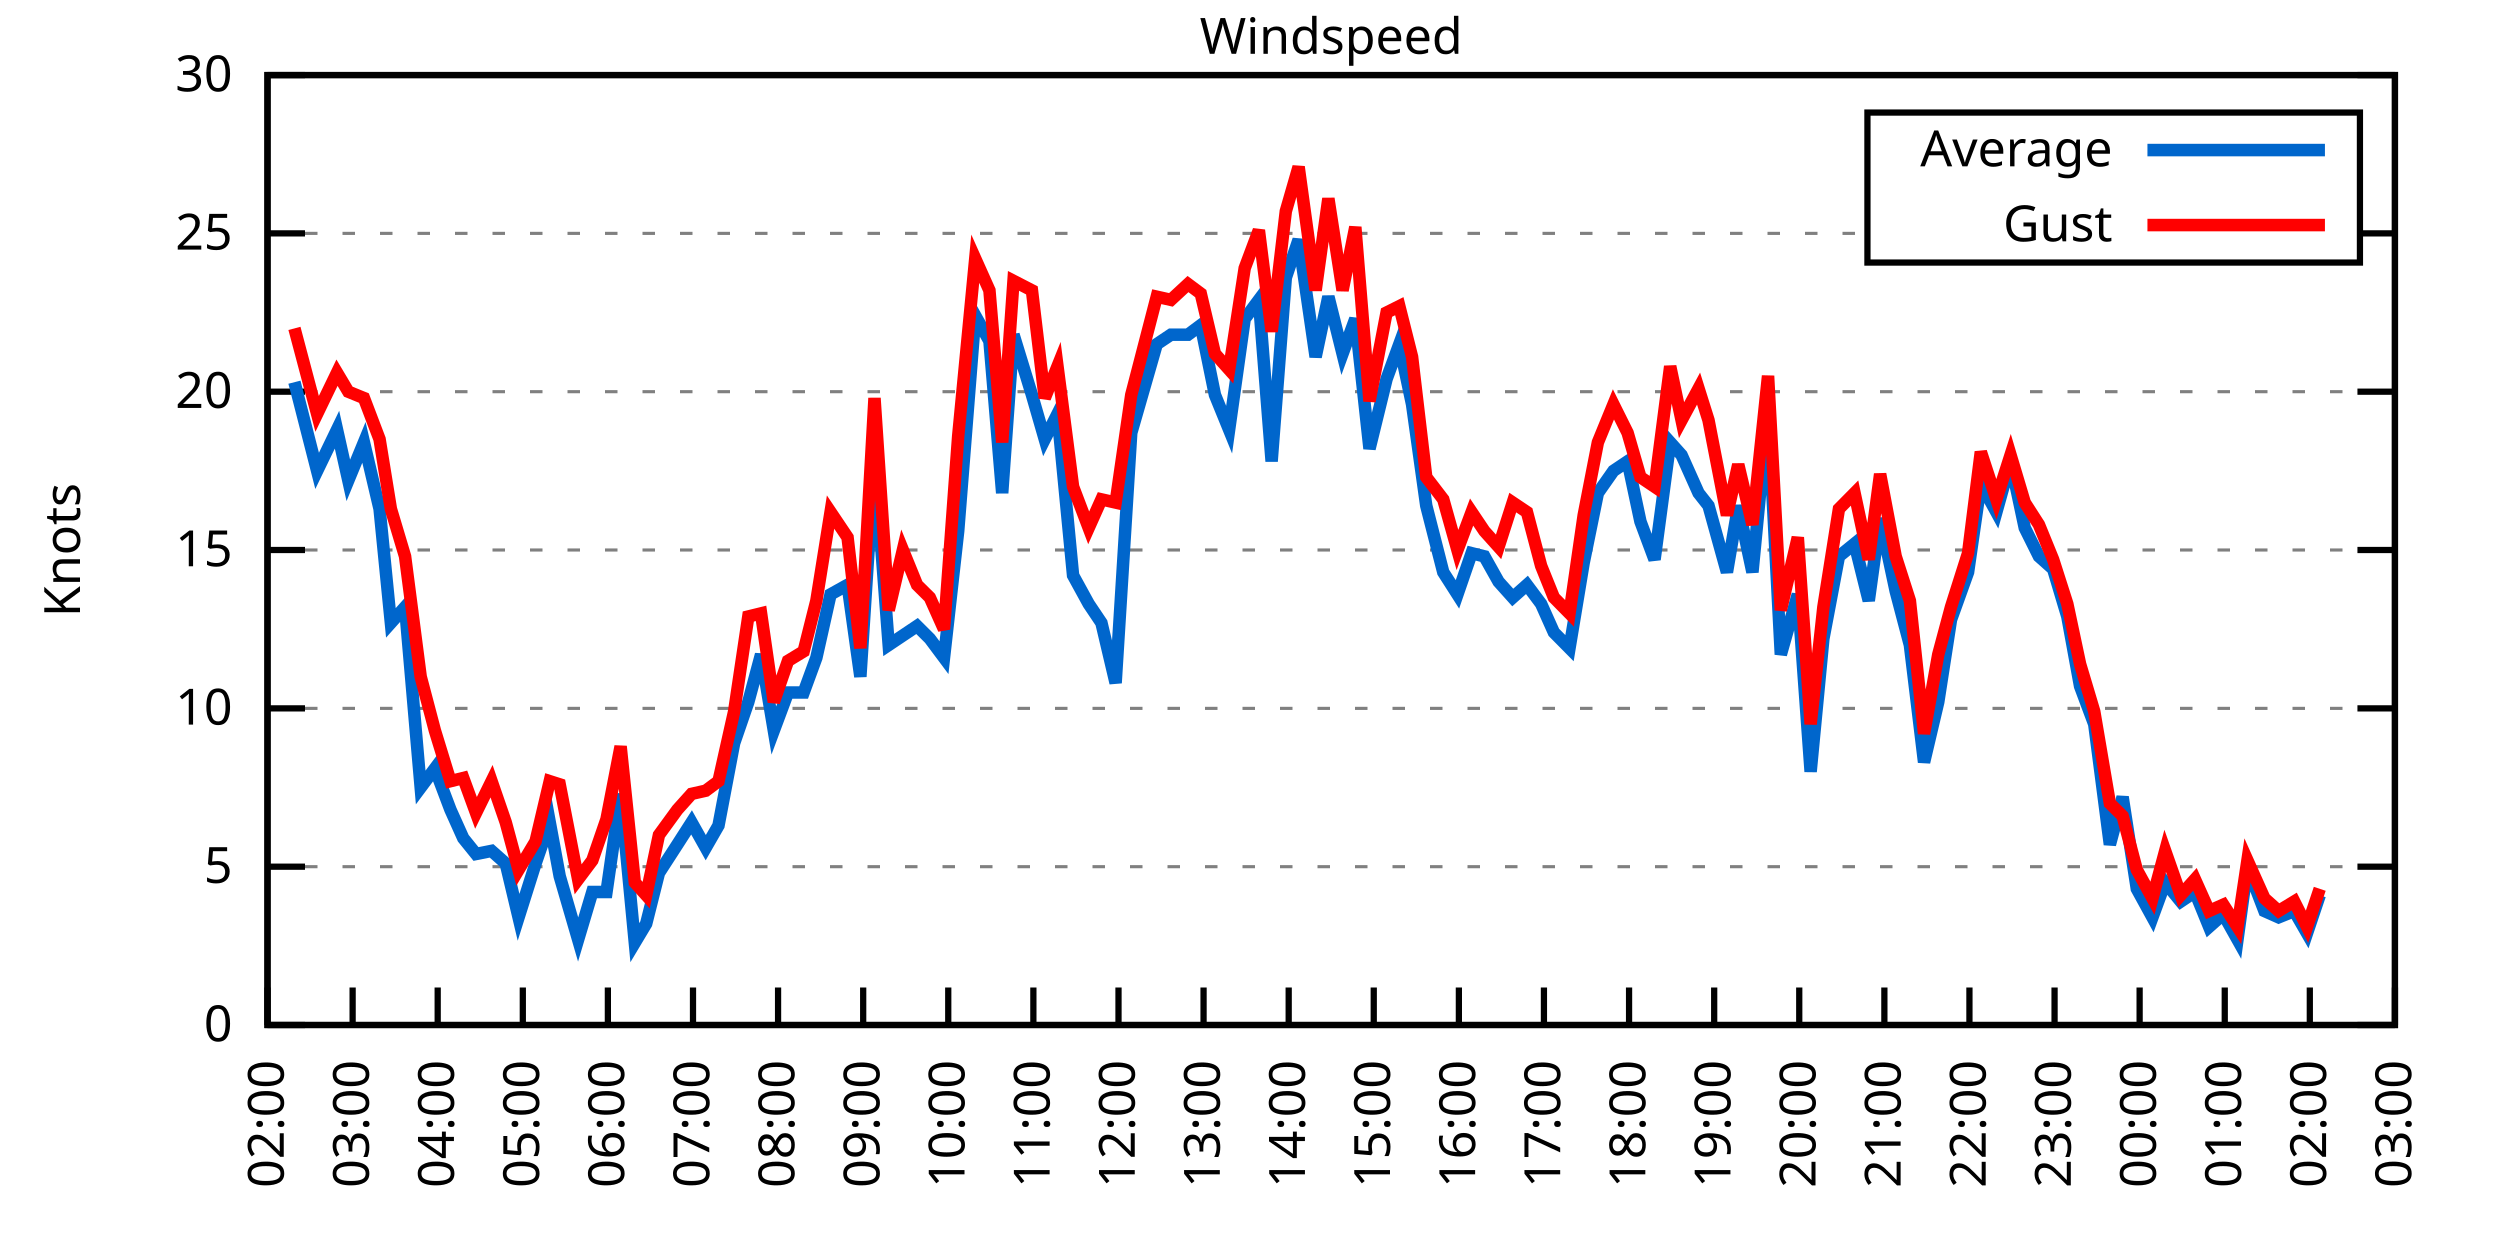
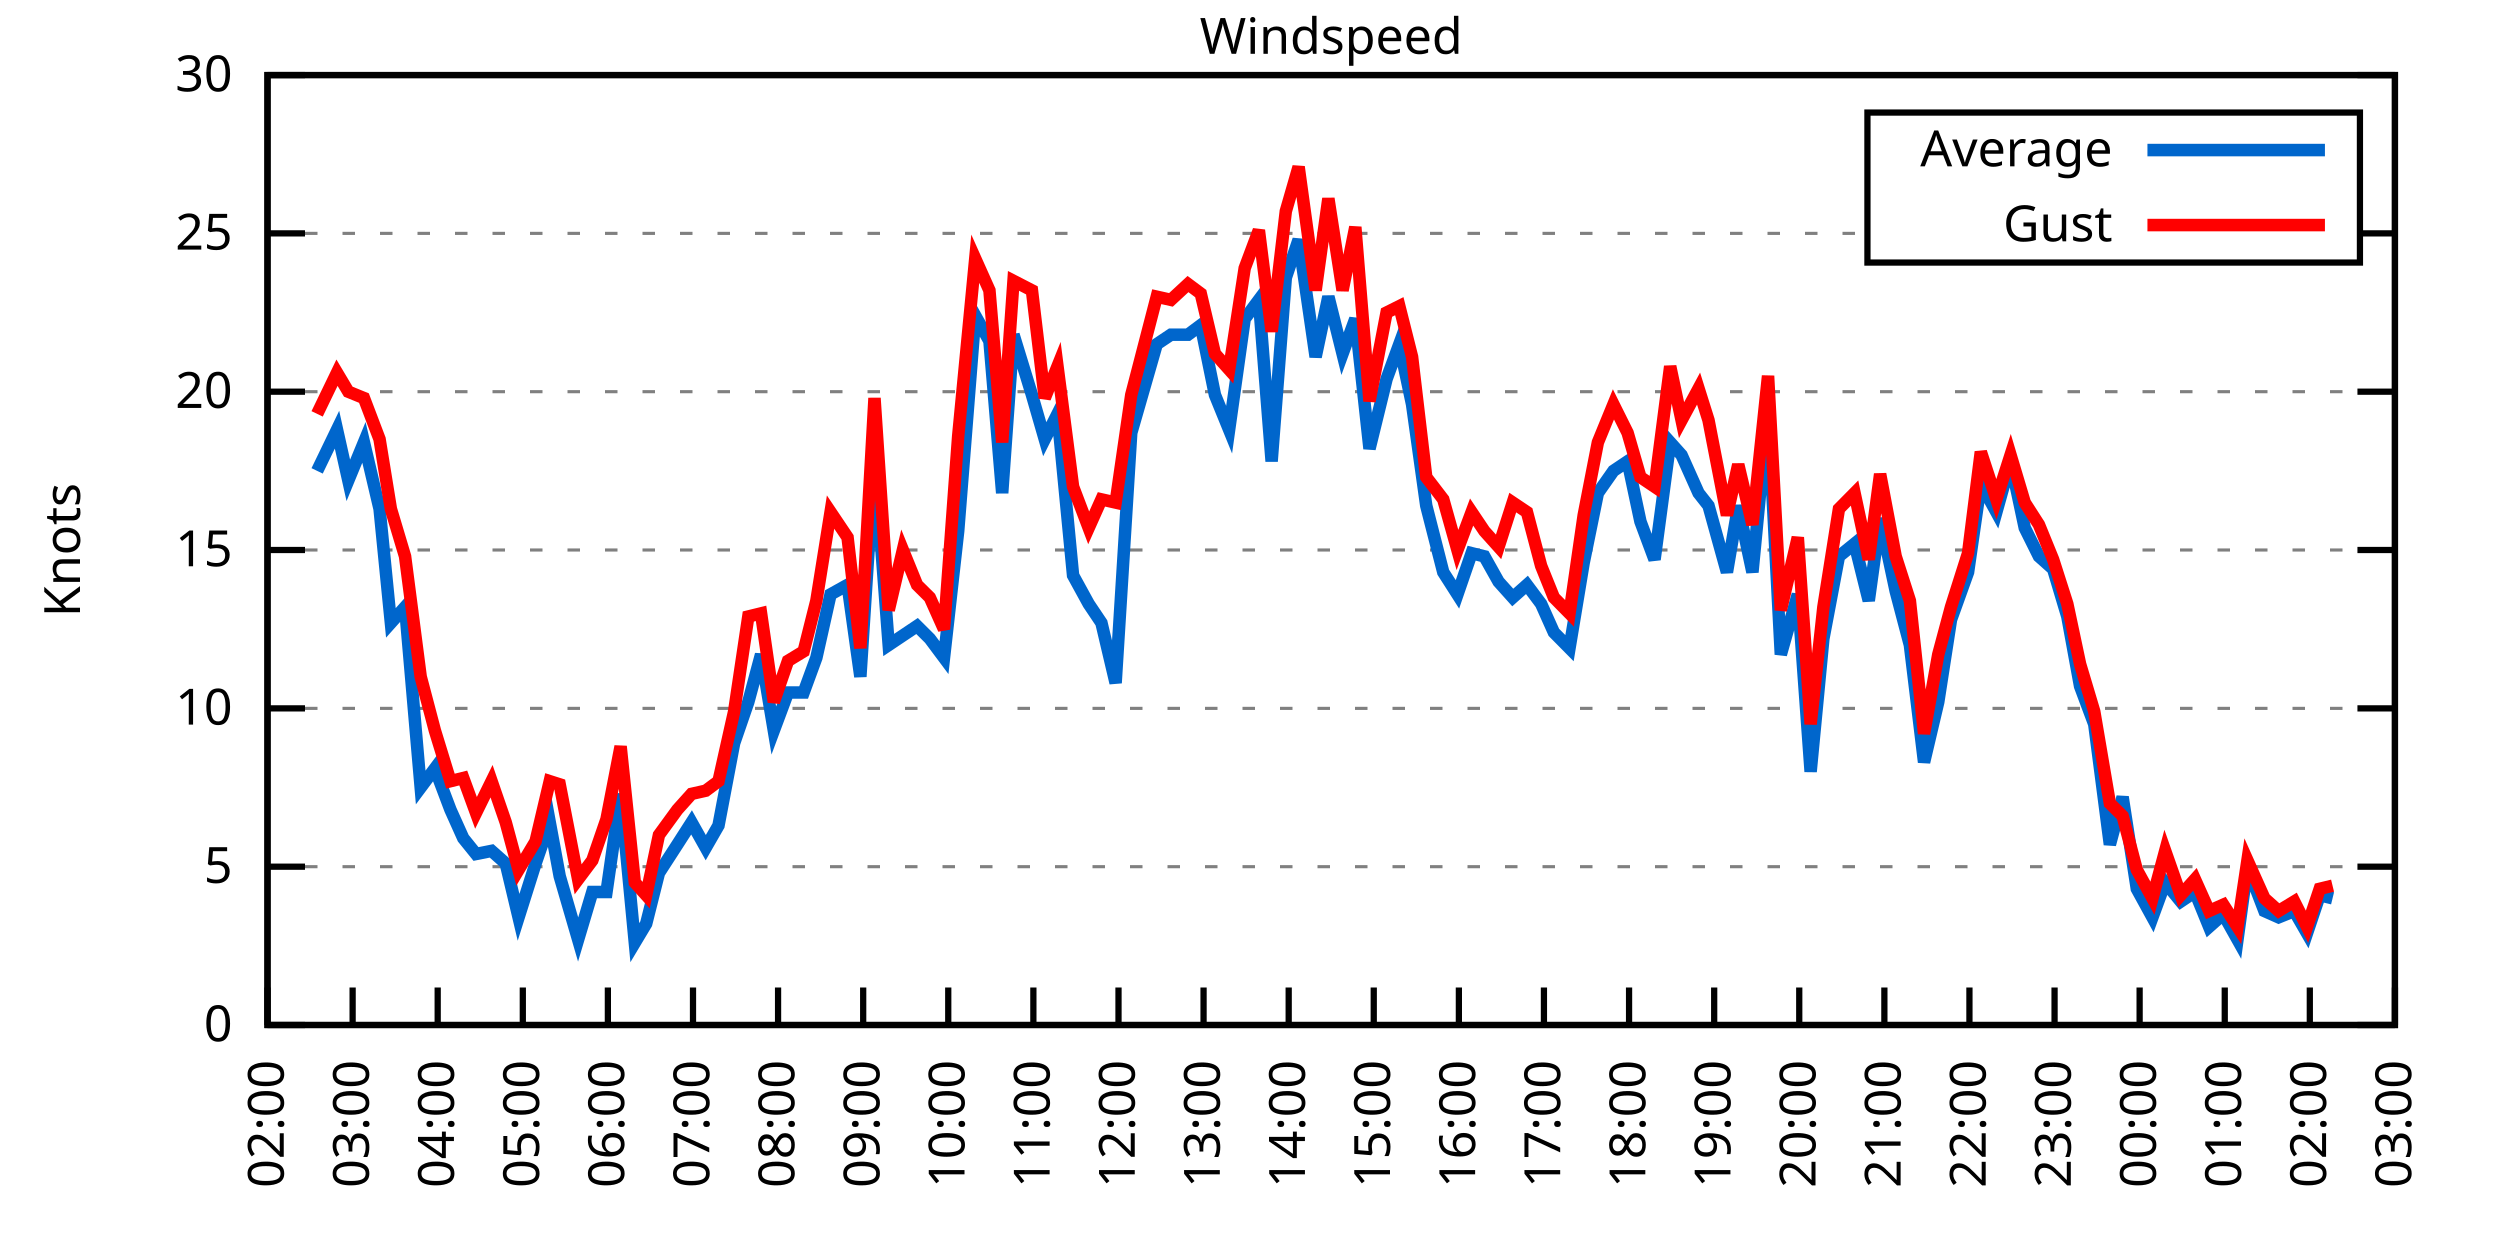
<svg xmlns="http://www.w3.org/2000/svg" xmlns:xlink="http://www.w3.org/1999/xlink" width="400" height="200" viewBox="0 0 400 200">
  <g id="gnuplot_canvas">
    <rect x="0" y="0" width="400" height="200" fill="none" />
    <defs>
      <circle id="gpDot" r="0.5" stroke-width="0.5" stroke="currentColor" />
      <path id="gpPt0" stroke-width="0.333" stroke="currentColor" d="M-1,0 h2 M0,-1 v2" />
      <path id="gpPt1" stroke-width="0.333" stroke="currentColor" d="M-1,-1 L1,1 M1,-1 L-1,1" />
      <path id="gpPt2" stroke-width="0.333" stroke="currentColor" d="M-1,0 L1,0 M0,-1 L0,1 M-1,-1 L1,1 M-1,1 L1,-1" />
      <rect id="gpPt3" stroke-width="0.333" stroke="currentColor" x="-1" y="-1" width="2" height="2" />
      <rect id="gpPt4" stroke-width="0.333" stroke="currentColor" fill="currentColor" x="-1" y="-1" width="2" height="2" />
      <circle id="gpPt5" stroke-width="0.333" stroke="currentColor" cx="0" cy="0" r="1" />
      <use xlink:href="#gpPt5" id="gpPt6" fill="currentColor" stroke="none" />
      <path id="gpPt7" stroke-width="0.333" stroke="currentColor" d="M0,-1.33 L-1.33,0.67 L1.33,0.67 z" />
      <use xlink:href="#gpPt7" id="gpPt8" fill="currentColor" stroke="none" />
      <use xlink:href="#gpPt7" id="gpPt9" stroke="currentColor" transform="rotate(180)" />
      <use xlink:href="#gpPt9" id="gpPt10" fill="currentColor" stroke="none" />
      <use xlink:href="#gpPt3" id="gpPt11" stroke="currentColor" transform="rotate(45)" />
      <use xlink:href="#gpPt11" id="gpPt12" fill="currentColor" stroke="none" />
      <path id="gpPt13" stroke-width="0.333" stroke="currentColor" d="M0,1.330 L1.265,0.411 L0.782,-1.067 L-0.782,-1.076 L-1.265,0.411 z" />
      <use xlink:href="#gpPt13" id="gpPt14" fill="currentColor" stroke="none" />
      <filter id="textbox" filterUnits="objectBoundingBox" x="0" y="0" height="1" width="1">
        <feFlood flood-color="white" flood-opacity="1" result="bgnd" />
        <feComposite in="SourceGraphic" in2="bgnd" operator="atop" />
      </filter>
      <filter id="greybox" filterUnits="objectBoundingBox" x="0" y="0" height="1" width="1">
        <feFlood flood-color="lightgrey" flood-opacity="1" result="grey" />
        <feComposite in="SourceGraphic" in2="grey" operator="atop" />
      </filter>
    </defs>
    <g fill="none" color="white" stroke="currentColor" stroke-width="1.00" stroke-linecap="butt" stroke-linejoin="miter">
</g>
    <g fill="none" color="black" stroke="currentColor" stroke-width="1.00" stroke-linecap="butt" stroke-linejoin="miter">
      <g stroke="none" shape-rendering="crispEdges">
        <polygon fill="rgb(255, 255, 255)" points="42.80,164.00 383.18,164.00 383.18,12.02 42.80,12.02 " />
      </g>
    </g>
    <g fill="none" color="black" stroke="currentColor" stroke-width="1.00" stroke-linecap="butt" stroke-linejoin="miter">
</g>
    <g fill="none" color="black" stroke="black" stroke-width="0.50" stroke-linecap="butt" stroke-linejoin="miter">
</g>
    <g fill="none" color="gray" stroke="currentColor" stroke-width="0.50" stroke-linecap="butt" stroke-linejoin="miter">
      <path stroke="gray" stroke-dasharray="2,4" class="gridline" d="M42.80,164.00 L383.19,164.00  " />
    </g>
    <g fill="none" color="gray" stroke="gray" stroke-width="1.00" stroke-linecap="butt" stroke-linejoin="miter">
</g>
    <g fill="none" color="black" stroke="currentColor" stroke-width="1.00" stroke-linecap="butt" stroke-linejoin="miter">
      <path stroke="black" d="M42.80,164.00 L48.80,164.00 M383.19,164.00 L377.19,164.00  " />
      <g transform="translate(37.20,166.60)" stroke="none" fill="black" font-family="Sans" font-size="8.00" text-anchor="end">
        <text>
          <tspan font-family="Sans"> 0</tspan>
        </text>
      </g>
    </g>
    <g fill="none" color="black" stroke="currentColor" stroke-width="1.00" stroke-linecap="butt" stroke-linejoin="miter">
</g>
    <g fill="none" color="black" stroke="black" stroke-width="0.50" stroke-linecap="butt" stroke-linejoin="miter">
</g>
    <g fill="none" color="gray" stroke="currentColor" stroke-width="0.50" stroke-linecap="butt" stroke-linejoin="miter">
      <path stroke="gray" stroke-dasharray="2,4" class="gridline" d="M42.80,138.67 L383.19,138.67  " />
    </g>
    <g fill="none" color="gray" stroke="gray" stroke-width="1.00" stroke-linecap="butt" stroke-linejoin="miter">
</g>
    <g fill="none" color="black" stroke="currentColor" stroke-width="1.00" stroke-linecap="butt" stroke-linejoin="miter">
      <path stroke="black" d="M42.80,138.67 L48.80,138.67 M383.19,138.67 L377.19,138.67  " />
      <g transform="translate(37.20,141.27)" stroke="none" fill="black" font-family="Sans" font-size="8.00" text-anchor="end">
        <text>
          <tspan font-family="Sans"> 5</tspan>
        </text>
      </g>
    </g>
    <g fill="none" color="black" stroke="currentColor" stroke-width="1.00" stroke-linecap="butt" stroke-linejoin="miter">
</g>
    <g fill="none" color="black" stroke="black" stroke-width="0.50" stroke-linecap="butt" stroke-linejoin="miter">
</g>
    <g fill="none" color="gray" stroke="currentColor" stroke-width="0.50" stroke-linecap="butt" stroke-linejoin="miter">
      <path stroke="gray" stroke-dasharray="2,4" class="gridline" d="M42.80,113.34 L383.19,113.34  " />
    </g>
    <g fill="none" color="gray" stroke="gray" stroke-width="1.00" stroke-linecap="butt" stroke-linejoin="miter">
</g>
    <g fill="none" color="black" stroke="currentColor" stroke-width="1.00" stroke-linecap="butt" stroke-linejoin="miter">
      <path stroke="black" d="M42.80,113.34 L48.80,113.34 M383.19,113.34 L377.19,113.34  " />
      <g transform="translate(37.20,115.94)" stroke="none" fill="black" font-family="Sans" font-size="8.00" text-anchor="end">
        <text>
          <tspan font-family="Sans"> 10</tspan>
        </text>
      </g>
    </g>
    <g fill="none" color="black" stroke="currentColor" stroke-width="1.00" stroke-linecap="butt" stroke-linejoin="miter">
</g>
    <g fill="none" color="black" stroke="black" stroke-width="0.50" stroke-linecap="butt" stroke-linejoin="miter">
</g>
    <g fill="none" color="gray" stroke="currentColor" stroke-width="0.50" stroke-linecap="butt" stroke-linejoin="miter">
      <path stroke="gray" stroke-dasharray="2,4" class="gridline" d="M42.80,88.00 L383.19,88.00  " />
    </g>
    <g fill="none" color="gray" stroke="gray" stroke-width="1.00" stroke-linecap="butt" stroke-linejoin="miter">
</g>
    <g fill="none" color="black" stroke="currentColor" stroke-width="1.00" stroke-linecap="butt" stroke-linejoin="miter">
      <path stroke="black" d="M42.80,88.00 L48.80,88.00 M383.19,88.00 L377.19,88.00  " />
      <g transform="translate(37.20,90.60)" stroke="none" fill="black" font-family="Sans" font-size="8.00" text-anchor="end">
        <text>
          <tspan font-family="Sans"> 15</tspan>
        </text>
      </g>
    </g>
    <g fill="none" color="black" stroke="currentColor" stroke-width="1.00" stroke-linecap="butt" stroke-linejoin="miter">
</g>
    <g fill="none" color="black" stroke="black" stroke-width="0.50" stroke-linecap="butt" stroke-linejoin="miter">
</g>
    <g fill="none" color="gray" stroke="currentColor" stroke-width="0.50" stroke-linecap="butt" stroke-linejoin="miter">
      <path stroke="gray" stroke-dasharray="2,4" class="gridline" d="M42.80,62.67 L383.19,62.67  " />
    </g>
    <g fill="none" color="gray" stroke="gray" stroke-width="1.00" stroke-linecap="butt" stroke-linejoin="miter">
</g>
    <g fill="none" color="black" stroke="currentColor" stroke-width="1.00" stroke-linecap="butt" stroke-linejoin="miter">
      <path stroke="black" d="M42.80,62.67 L48.80,62.67 M383.19,62.67 L377.19,62.67  " />
      <g transform="translate(37.20,65.27)" stroke="none" fill="black" font-family="Sans" font-size="8.00" text-anchor="end">
        <text>
          <tspan font-family="Sans"> 20</tspan>
        </text>
      </g>
    </g>
    <g fill="none" color="black" stroke="currentColor" stroke-width="1.00" stroke-linecap="butt" stroke-linejoin="miter">
</g>
    <g fill="none" color="black" stroke="black" stroke-width="0.50" stroke-linecap="butt" stroke-linejoin="miter">
</g>
    <g fill="none" color="gray" stroke="currentColor" stroke-width="0.50" stroke-linecap="butt" stroke-linejoin="miter">
      <path stroke="gray" stroke-dasharray="2,4" class="gridline" d="M42.80,37.34 L298.79,37.34 M377.59,37.34 L383.19,37.34  " />
    </g>
    <g fill="none" color="gray" stroke="gray" stroke-width="1.00" stroke-linecap="butt" stroke-linejoin="miter">
</g>
    <g fill="none" color="black" stroke="currentColor" stroke-width="1.00" stroke-linecap="butt" stroke-linejoin="miter">
      <path stroke="black" d="M42.80,37.34 L48.80,37.34 M383.19,37.34 L377.19,37.34  " />
      <g transform="translate(37.20,39.94)" stroke="none" fill="black" font-family="Sans" font-size="8.00" text-anchor="end">
        <text>
          <tspan font-family="Sans"> 25</tspan>
        </text>
      </g>
    </g>
    <g fill="none" color="black" stroke="currentColor" stroke-width="1.00" stroke-linecap="butt" stroke-linejoin="miter">
</g>
    <g fill="none" color="black" stroke="black" stroke-width="0.50" stroke-linecap="butt" stroke-linejoin="miter">
</g>
    <g fill="none" color="gray" stroke="currentColor" stroke-width="0.50" stroke-linecap="butt" stroke-linejoin="miter">
      <path stroke="gray" stroke-dasharray="2,4" class="gridline" d="M42.80,12.01 L383.19,12.01  " />
    </g>
    <g fill="none" color="gray" stroke="gray" stroke-width="1.00" stroke-linecap="butt" stroke-linejoin="miter">
</g>
    <g fill="none" color="black" stroke="currentColor" stroke-width="1.00" stroke-linecap="butt" stroke-linejoin="miter">
      <path stroke="black" d="M42.80,12.01 L48.80,12.01 M383.19,12.01 L377.19,12.01  " />
      <g transform="translate(37.20,14.61)" stroke="none" fill="black" font-family="Sans" font-size="8.00" text-anchor="end">
        <text>
          <tspan font-family="Sans"> 30</tspan>
        </text>
      </g>
    </g>
    <g fill="none" color="black" stroke="currentColor" stroke-width="1.00" stroke-linecap="butt" stroke-linejoin="miter">
      <path stroke="black" d="M42.80,164.00 L42.80,158.00  " />
      <g transform="translate(45.40,169.60) rotate(270.00)" stroke="none" fill="black" font-family="Sans" font-size="8.00" text-anchor="end">
        <text>
          <tspan font-family="Sans">02:00</tspan>
        </text>
      </g>
    </g>
    <g fill="none" color="black" stroke="currentColor" stroke-width="1.00" stroke-linecap="butt" stroke-linejoin="miter">
      <path stroke="black" d="M56.42,164.00 L56.42,158.00  " />
      <g transform="translate(59.02,169.60) rotate(270.00)" stroke="none" fill="black" font-family="Sans" font-size="8.00" text-anchor="end">
        <text>
          <tspan font-family="Sans">03:00</tspan>
        </text>
      </g>
    </g>
    <g fill="none" color="black" stroke="currentColor" stroke-width="1.00" stroke-linecap="butt" stroke-linejoin="miter">
      <path stroke="black" d="M70.03,164.00 L70.03,158.00  " />
      <g transform="translate(72.63,169.60) rotate(270.00)" stroke="none" fill="black" font-family="Sans" font-size="8.00" text-anchor="end">
        <text>
          <tspan font-family="Sans">04:00</tspan>
        </text>
      </g>
    </g>
    <g fill="none" color="black" stroke="currentColor" stroke-width="1.00" stroke-linecap="butt" stroke-linejoin="miter">
      <path stroke="black" d="M83.65,164.00 L83.65,158.00  " />
      <g transform="translate(86.25,169.60) rotate(270.00)" stroke="none" fill="black" font-family="Sans" font-size="8.00" text-anchor="end">
        <text>
          <tspan font-family="Sans">05:00</tspan>
        </text>
      </g>
    </g>
    <g fill="none" color="black" stroke="currentColor" stroke-width="1.00" stroke-linecap="butt" stroke-linejoin="miter">
      <path stroke="black" d="M97.26,164.00 L97.26,158.00  " />
      <g transform="translate(99.86,169.60) rotate(270.00)" stroke="none" fill="black" font-family="Sans" font-size="8.00" text-anchor="end">
        <text>
          <tspan font-family="Sans">06:00</tspan>
        </text>
      </g>
    </g>
    <g fill="none" color="black" stroke="currentColor" stroke-width="1.00" stroke-linecap="butt" stroke-linejoin="miter">
      <path stroke="black" d="M110.88,164.00 L110.88,158.00  " />
      <g transform="translate(113.48,169.60) rotate(270.00)" stroke="none" fill="black" font-family="Sans" font-size="8.00" text-anchor="end">
        <text>
          <tspan font-family="Sans">07:00</tspan>
        </text>
      </g>
    </g>
    <g fill="none" color="black" stroke="currentColor" stroke-width="1.00" stroke-linecap="butt" stroke-linejoin="miter">
      <path stroke="black" d="M124.49,164.00 L124.49,158.00  " />
      <g transform="translate(127.09,169.60) rotate(270.00)" stroke="none" fill="black" font-family="Sans" font-size="8.00" text-anchor="end">
        <text>
          <tspan font-family="Sans">08:00</tspan>
        </text>
      </g>
    </g>
    <g fill="none" color="black" stroke="currentColor" stroke-width="1.00" stroke-linecap="butt" stroke-linejoin="miter">
      <path stroke="black" d="M138.11,164.00 L138.11,158.00  " />
      <g transform="translate(140.71,169.60) rotate(270.00)" stroke="none" fill="black" font-family="Sans" font-size="8.00" text-anchor="end">
        <text>
          <tspan font-family="Sans">09:00</tspan>
        </text>
      </g>
    </g>
    <g fill="none" color="black" stroke="currentColor" stroke-width="1.00" stroke-linecap="butt" stroke-linejoin="miter">
      <path stroke="black" d="M151.72,164.00 L151.72,158.00  " />
      <g transform="translate(154.32,169.60) rotate(270.00)" stroke="none" fill="black" font-family="Sans" font-size="8.00" text-anchor="end">
        <text>
          <tspan font-family="Sans">10:00</tspan>
        </text>
      </g>
    </g>
    <g fill="none" color="black" stroke="currentColor" stroke-width="1.00" stroke-linecap="butt" stroke-linejoin="miter">
      <path stroke="black" d="M165.34,164.00 L165.34,158.00  " />
      <g transform="translate(167.94,169.60) rotate(270.00)" stroke="none" fill="black" font-family="Sans" font-size="8.00" text-anchor="end">
        <text>
          <tspan font-family="Sans">11:00</tspan>
        </text>
      </g>
    </g>
    <g fill="none" color="black" stroke="currentColor" stroke-width="1.00" stroke-linecap="butt" stroke-linejoin="miter">
      <path stroke="black" d="M178.96,164.00 L178.96,158.00  " />
      <g transform="translate(181.56,169.60) rotate(270.00)" stroke="none" fill="black" font-family="Sans" font-size="8.00" text-anchor="end">
        <text>
          <tspan font-family="Sans">12:00</tspan>
        </text>
      </g>
    </g>
    <g fill="none" color="black" stroke="currentColor" stroke-width="1.00" stroke-linecap="butt" stroke-linejoin="miter">
      <path stroke="black" d="M192.57,164.00 L192.57,158.00  " />
      <g transform="translate(195.17,169.60) rotate(270.00)" stroke="none" fill="black" font-family="Sans" font-size="8.00" text-anchor="end">
        <text>
          <tspan font-family="Sans">13:00</tspan>
        </text>
      </g>
    </g>
    <g fill="none" color="black" stroke="currentColor" stroke-width="1.00" stroke-linecap="butt" stroke-linejoin="miter">
      <path stroke="black" d="M206.19,164.00 L206.19,158.00  " />
      <g transform="translate(208.79,169.60) rotate(270.00)" stroke="none" fill="black" font-family="Sans" font-size="8.00" text-anchor="end">
        <text>
          <tspan font-family="Sans">14:00</tspan>
        </text>
      </g>
    </g>
    <g fill="none" color="black" stroke="currentColor" stroke-width="1.00" stroke-linecap="butt" stroke-linejoin="miter">
      <path stroke="black" d="M219.80,164.00 L219.80,158.00  " />
      <g transform="translate(222.40,169.60) rotate(270.00)" stroke="none" fill="black" font-family="Sans" font-size="8.00" text-anchor="end">
        <text>
          <tspan font-family="Sans">15:00</tspan>
        </text>
      </g>
    </g>
    <g fill="none" color="black" stroke="currentColor" stroke-width="1.00" stroke-linecap="butt" stroke-linejoin="miter">
      <path stroke="black" d="M233.42,164.00 L233.42,158.00  " />
      <g transform="translate(236.02,169.60) rotate(270.00)" stroke="none" fill="black" font-family="Sans" font-size="8.00" text-anchor="end">
        <text>
          <tspan font-family="Sans">16:00</tspan>
        </text>
      </g>
    </g>
    <g fill="none" color="black" stroke="currentColor" stroke-width="1.00" stroke-linecap="butt" stroke-linejoin="miter">
      <path stroke="black" d="M247.03,164.00 L247.03,158.00  " />
      <g transform="translate(249.63,169.60) rotate(270.00)" stroke="none" fill="black" font-family="Sans" font-size="8.00" text-anchor="end">
        <text>
          <tspan font-family="Sans">17:00</tspan>
        </text>
      </g>
    </g>
    <g fill="none" color="black" stroke="currentColor" stroke-width="1.00" stroke-linecap="butt" stroke-linejoin="miter">
      <path stroke="black" d="M260.65,164.00 L260.65,158.00  " />
      <g transform="translate(263.25,169.60) rotate(270.00)" stroke="none" fill="black" font-family="Sans" font-size="8.00" text-anchor="end">
        <text>
          <tspan font-family="Sans">18:00</tspan>
        </text>
      </g>
    </g>
    <g fill="none" color="black" stroke="currentColor" stroke-width="1.00" stroke-linecap="butt" stroke-linejoin="miter">
      <path stroke="black" d="M274.27,164.00 L274.27,158.00  " />
      <g transform="translate(276.87,169.60) rotate(270.00)" stroke="none" fill="black" font-family="Sans" font-size="8.00" text-anchor="end">
        <text>
          <tspan font-family="Sans">19:00</tspan>
        </text>
      </g>
    </g>
    <g fill="none" color="black" stroke="currentColor" stroke-width="1.00" stroke-linecap="butt" stroke-linejoin="miter">
      <path stroke="black" d="M287.88,164.00 L287.88,158.00  " />
      <g transform="translate(290.48,169.60) rotate(270.00)" stroke="none" fill="black" font-family="Sans" font-size="8.00" text-anchor="end">
        <text>
          <tspan font-family="Sans">20:00</tspan>
        </text>
      </g>
    </g>
    <g fill="none" color="black" stroke="currentColor" stroke-width="1.00" stroke-linecap="butt" stroke-linejoin="miter">
      <path stroke="black" d="M301.50,164.00 L301.50,158.00  " />
      <g transform="translate(304.10,169.60) rotate(270.00)" stroke="none" fill="black" font-family="Sans" font-size="8.00" text-anchor="end">
        <text>
          <tspan font-family="Sans">21:00</tspan>
        </text>
      </g>
    </g>
    <g fill="none" color="black" stroke="currentColor" stroke-width="1.00" stroke-linecap="butt" stroke-linejoin="miter">
      <path stroke="black" d="M315.11,164.00 L315.11,158.00  " />
      <g transform="translate(317.71,169.60) rotate(270.00)" stroke="none" fill="black" font-family="Sans" font-size="8.00" text-anchor="end">
        <text>
          <tspan font-family="Sans">22:00</tspan>
        </text>
      </g>
    </g>
    <g fill="none" color="black" stroke="currentColor" stroke-width="1.00" stroke-linecap="butt" stroke-linejoin="miter">
      <path stroke="black" d="M328.73,164.00 L328.73,158.00  " />
      <g transform="translate(331.33,169.60) rotate(270.00)" stroke="none" fill="black" font-family="Sans" font-size="8.00" text-anchor="end">
        <text>
          <tspan font-family="Sans">23:00</tspan>
        </text>
      </g>
    </g>
    <g fill="none" color="black" stroke="currentColor" stroke-width="1.00" stroke-linecap="butt" stroke-linejoin="miter">
      <path stroke="black" d="M342.34,164.00 L342.34,158.00  " />
      <g transform="translate(344.94,169.60) rotate(270.00)" stroke="none" fill="black" font-family="Sans" font-size="8.00" text-anchor="end">
        <text>
          <tspan font-family="Sans">00:00</tspan>
        </text>
      </g>
    </g>
    <g fill="none" color="black" stroke="currentColor" stroke-width="1.00" stroke-linecap="butt" stroke-linejoin="miter">
      <path stroke="black" d="M355.96,164.00 L355.96,158.00  " />
      <g transform="translate(358.56,169.60) rotate(270.00)" stroke="none" fill="black" font-family="Sans" font-size="8.00" text-anchor="end">
        <text>
          <tspan font-family="Sans">01:00</tspan>
        </text>
      </g>
    </g>
    <g fill="none" color="black" stroke="currentColor" stroke-width="1.00" stroke-linecap="butt" stroke-linejoin="miter">
      <path stroke="black" d="M369.57,164.00 L369.57,158.00  " />
      <g transform="translate(372.17,169.60) rotate(270.00)" stroke="none" fill="black" font-family="Sans" font-size="8.00" text-anchor="end">
        <text>
          <tspan font-family="Sans">02:00</tspan>
        </text>
      </g>
    </g>
    <g fill="none" color="black" stroke="currentColor" stroke-width="1.00" stroke-linecap="butt" stroke-linejoin="miter">
      <path stroke="black" d="M383.19,164.00 L383.19,158.00  " />
      <g transform="translate(385.79,169.60) rotate(270.00)" stroke="none" fill="black" font-family="Sans" font-size="8.00" text-anchor="end">
        <text>
          <tspan font-family="Sans">03:00</tspan>
        </text>
      </g>
    </g>
    <g fill="none" color="black" stroke="currentColor" stroke-width="1.00" stroke-linecap="butt" stroke-linejoin="miter">
</g>
    <g fill="none" color="black" stroke="currentColor" stroke-width="1.00" stroke-linecap="butt" stroke-linejoin="miter">
      <path stroke="black" d="M42.80,12.01 L42.80,164.00 L383.19,164.00 L383.19,12.01 L42.80,12.01 Z  " />
    </g>
    <g fill="none" color="black" stroke="currentColor" stroke-width="1.00" stroke-linecap="butt" stroke-linejoin="miter">
</g>
    <g fill="none" color="black" stroke="currentColor" stroke-width="1.00" stroke-linecap="butt" stroke-linejoin="miter">
      <path stroke="black" d="M298.79,42.01 L298.79,18.01 L377.59,18.01 L377.59,42.01 L298.79,42.01 Z  " />
    </g>
    <g id="Windspeed_plot_1">
      <g fill="none" color="white" stroke="black" stroke-width="2.00" stroke-linecap="butt" stroke-linejoin="miter">
</g>
      <g fill="none" color="black" stroke="currentColor" stroke-width="2.00" stroke-linecap="butt" stroke-linejoin="miter">
        <g transform="translate(337.99,26.61)" stroke="none" fill="black" font-family="Sans" font-size="8.00" text-anchor="end">
          <text>
            <tspan font-family="Sans">Average</tspan>
          </text>
        </g>
      </g>
      <g fill="none" color="black" stroke="currentColor" stroke-width="2.00" stroke-linecap="butt" stroke-linejoin="miter">
-         <path stroke="rgb(  0, 102, 204)" d="M343.59,24.01 L371.99,24.01 M47.11,61.15 L50.74,75.34 L53.92,68.75 L55.73,76.86 L58.23,70.78 L60.73,81.42   L62.54,99.66 L64.81,97.12 L67.31,126.00 L69.58,122.96 L72.07,129.55 L74.12,134.11 L76.16,136.64 L78.65,136.14   L80.92,138.16 L82.97,146.77 L85.69,138.16 L87.96,131.58 L89.55,140.19 L92.50,150.32 L94.77,142.72 L97.04,142.72   L99.30,127.02 L101.57,150.83 L103.39,147.79 L105.43,139.68 L108.38,135.12 L110.65,131.58 L112.92,135.63 L114.96,132.08   L117.46,118.91 L119.73,112.32 L121.77,104.72 L123.81,116.88 L126.08,110.80 L128.58,110.80 L130.62,105.23 L132.89,95.10   L135.61,93.58 L137.66,108.27 L139.92,73.31 L142.19,103.20 L144.46,101.68 L146.73,100.16 L148.77,102.19 L151.04,105.23   L153.31,84.97 L156.04,50.51 L158.31,54.57 L160.35,78.89 L162.16,53.55 L165.11,63.18 L167.16,70.27 L169.20,66.22   L171.69,92.06 L174.19,96.62 L176.23,99.66 L178.50,109.28 L181.00,69.26 L185.08,55.07 L187.35,53.55 L190.08,53.55   L192.12,52.03 L194.39,63.18 L196.66,68.75 L199.15,51.02 L201.42,47.98 L203.46,73.82 L205.73,44.43 L207.78,38.35   L210.50,57.10 L212.54,47.47 L214.81,56.59 L216.85,51.02 L219.12,71.79 L221.85,60.65 L223.89,55.07 L225.93,64.70   L228.20,80.91 L230.92,91.55 L233.19,95.10 L235.46,88.51 L237.50,89.02 L239.77,93.07 L242.04,95.60 L244.31,93.58   L246.58,96.62 L248.62,101.18 L251.12,103.71 L253.39,90.03 L255.66,78.89 L258.15,75.34 L260.42,73.82 L262.47,83.45   L264.73,89.52 L267.23,70.78 L269.05,72.81 L271.77,78.89 L273.36,80.91 L276.31,91.55 L278.12,80.91 L280.39,91.55   L282.89,65.71 L284.93,104.72 L287.65,95.10 L289.70,123.47 L291.74,102.19 L294.23,89.02 L296.73,86.99 L299.00,96.11   L300.82,82.94 L303.31,94.59 L305.58,103.20 L307.85,121.95 L310.12,112.32 L312.16,99.15 L314.89,91.55 L316.93,77.37   L319.42,81.93 L321.69,73.82 L323.96,84.46 L326.23,89.02 L328.50,91.04 L330.77,98.64 L332.81,109.79 L335.08,115.87   L337.58,135.12 L339.62,127.52 L341.89,142.21 L344.39,146.77 L346.43,141.20 L348.92,144.24 L351.19,142.72 L353.46,148.29   L355.73,146.27 L358.00,150.32 L359.59,138.67 L362.31,145.76 L364.58,146.77 L367.08,145.76 L369.12,149.31 L371.16,143.23    " />
+         <path stroke="rgb(  0, 102, 204)" d="M343.59,24.01 L371.99,24.01 M50.74,75.34 L53.92,68.75 L55.73,76.86 L58.23,70.78 L60.73,81.42 L62.54,99.66   L64.81,97.12 L67.31,126.00 L69.58,122.96 L72.07,129.55 L74.12,134.11 L76.16,136.64 L78.65,136.14 L80.92,138.16   L82.97,146.77 L85.69,138.16 L87.96,131.58 L89.55,140.19 L92.50,150.32 L94.77,142.72 L97.04,142.72 L99.30,127.02   L101.57,150.83 L103.39,147.79 L105.43,139.68 L108.38,135.12 L110.65,131.58 L112.92,135.63 L114.96,132.08 L117.46,118.91   L119.73,112.32 L121.77,104.72 L123.81,116.88 L126.08,110.80 L128.58,110.80 L130.62,105.23 L132.89,95.10 L135.61,93.58   L137.66,108.27 L139.92,73.31 L142.19,103.20 L144.46,101.68 L146.73,100.16 L148.77,102.19 L151.04,105.23 L153.31,84.97   L156.04,50.51 L158.31,54.57 L160.35,78.89 L162.16,53.55 L165.11,63.18 L167.16,70.27 L169.20,66.22 L171.69,92.06   L174.19,96.62 L176.23,99.66 L178.50,109.28 L181.00,69.26 L185.08,55.07 L187.35,53.55 L190.08,53.55 L192.12,52.03   L194.39,63.18 L196.66,68.75 L199.15,51.02 L201.42,47.98 L203.46,73.82 L205.73,44.43 L207.78,38.35 L210.50,57.10   L212.54,47.47 L214.81,56.59 L216.85,51.02 L219.12,71.79 L221.85,60.65 L223.89,55.07 L225.93,64.70 L228.20,80.91   L230.92,91.55 L233.19,95.10 L235.46,88.51 L237.50,89.02 L239.77,93.07 L242.04,95.60 L244.31,93.58 L246.58,96.62   L248.62,101.18 L251.12,103.71 L253.39,90.03 L255.66,78.89 L258.15,75.34 L260.42,73.82 L262.47,83.45 L264.73,89.52   L267.23,70.78 L269.05,72.81 L271.77,78.89 L273.36,80.91 L276.31,91.55 L278.12,80.91 L280.39,91.55 L282.89,65.71   L284.93,104.72 L287.65,95.10 L289.70,123.47 L291.74,102.19 L294.23,89.02 L296.73,86.99 L299.00,96.11 L300.82,82.94   L303.31,94.59 L305.58,103.20 L307.85,121.95 L310.12,112.32 L312.16,99.15 L314.89,91.55 L316.93,77.37 L319.42,81.93   L321.69,73.82 L323.96,84.46 L326.23,89.02 L328.50,91.04 L330.77,98.64 L332.81,109.79 L335.08,115.87 L337.58,135.12   L339.62,127.52 L341.89,142.21 L344.39,146.77 L346.43,141.20 L348.92,144.24 L351.19,142.72 L353.46,148.29 L355.73,146.27   L358.00,150.32 L359.59,138.67 L362.31,145.76 L364.58,146.77 L367.08,145.76 L369.12,149.31 L371.16,143.23 L373.21,143.73    " />
      </g>
    </g>
    <g id="Windspeed_plot_2">
      <g fill="none" color="black" stroke="currentColor" stroke-width="2.00" stroke-linecap="butt" stroke-linejoin="miter">
        <g transform="translate(337.99,38.61)" stroke="none" fill="black" font-family="Sans" font-size="8.00" text-anchor="end">
          <text>
            <tspan font-family="Sans">Gust</tspan>
          </text>
        </g>
      </g>
      <g fill="none" color="black" stroke="currentColor" stroke-width="2.00" stroke-linecap="butt" stroke-linejoin="miter">
-         <path stroke="rgb(255,   0,   0)" d="M343.59,36.01 L371.99,36.01 M47.11,52.54 L50.74,66.22 L53.92,59.63 L55.73,62.67 L58.23,63.69 L60.73,70.27   L62.54,81.42 L64.81,89.02 L67.31,108.27 L69.58,116.88 L72.07,124.99 L74.12,124.48 L76.16,130.06 L78.65,124.99   L80.92,131.58 L82.97,139.17 L85.69,134.62 L87.96,124.99 L89.55,125.50 L92.50,140.69 L94.77,137.66 L97.04,131.07   L99.30,119.42 L101.57,141.20 L103.39,143.23 L105.43,133.60 L108.38,129.55 L110.65,127.02 L112.92,126.51 L114.96,124.99   L117.46,113.84 L119.73,98.64 L121.77,98.14 L123.81,112.32 L126.08,105.74 L128.58,104.22 L130.62,96.11 L132.89,81.93   L135.61,85.98 L137.66,103.71 L139.92,63.69 L142.19,97.63 L144.46,88.00 L146.73,93.58 L148.77,95.60 L151.04,100.67   L153.31,69.77 L156.04,41.39 L158.31,46.46 L160.35,70.78 L162.16,44.94 L165.11,46.46 L167.16,63.69 L169.20,58.62   L171.69,77.87 L174.19,84.46 L176.23,79.90 L178.50,80.41 L181.00,63.18 L185.08,47.47 L187.35,47.98 L190.08,45.45   L192.12,46.97 L194.39,56.59 L196.66,59.13 L199.15,42.91 L201.42,36.84 L203.46,53.05 L205.73,33.80 L207.78,26.70   L210.50,46.46 L212.54,31.77 L214.81,46.46 L216.85,36.33 L219.12,64.19 L221.85,50.01 L223.89,48.99 L225.93,57.10   L228.20,76.35 L230.92,79.90 L233.19,88.00 L235.46,81.93 L237.50,84.97 L239.77,87.50 L242.04,80.41 L244.31,81.93   L246.58,90.54 L248.62,95.60 L251.12,98.14 L253.39,82.43 L255.66,70.78 L258.15,64.70 L260.42,69.26 L262.47,76.35   L264.73,77.87 L267.23,58.62 L269.05,67.23 L271.77,62.17 L273.36,67.23 L276.31,82.43 L278.12,74.33 L280.39,83.95   L282.89,60.14 L284.93,97.63 L287.65,85.98 L289.70,115.87 L291.74,97.12 L294.23,81.42 L296.73,78.89 L299.00,89.52   L300.82,75.85 L303.31,89.02 L305.58,96.11 L307.85,117.39 L310.12,104.72 L312.16,97.12 L314.89,88.51 L316.93,72.30   L319.42,79.90 L321.69,72.81 L323.96,80.41 L326.23,83.95 L328.50,89.52 L330.77,96.62 L332.81,106.24 L335.08,113.84   L337.58,128.54 L339.62,130.56 L341.89,139.17 L344.39,143.73 L346.43,136.14 L348.92,143.23 L351.19,140.69 L353.46,145.76   L355.73,144.75 L358.00,148.29 L359.59,137.66 L362.31,143.73 L364.58,145.76 L367.08,144.24 L369.12,148.29 L371.16,142.21    " />
+         <path stroke="rgb(255,   0,   0)" d="M343.59,36.01 L371.99,36.01 M50.74,66.22 L53.92,59.63 L55.73,62.67 L58.23,63.69 L60.73,70.27 L62.54,81.42   L64.81,89.02 L67.31,108.27 L69.58,116.88 L72.07,124.99 L74.12,124.48 L76.16,130.06 L78.65,124.99 L80.92,131.58   L82.97,139.17 L85.69,134.62 L87.96,124.99 L89.55,125.50 L92.50,140.69 L94.77,137.66 L97.04,131.07 L99.30,119.42   L101.57,141.20 L103.39,143.23 L105.43,133.60 L108.38,129.55 L110.65,127.02 L112.92,126.51 L114.96,124.99 L117.46,113.84   L119.73,98.64 L121.77,98.14 L123.81,112.32 L126.08,105.74 L128.58,104.22 L130.62,96.11 L132.89,81.93 L135.61,85.98   L137.66,103.71 L139.92,63.69 L142.19,97.63 L144.46,88.00 L146.73,93.58 L148.77,95.60 L151.04,100.67 L153.31,69.77   L156.04,41.39 L158.31,46.46 L160.35,70.78 L162.16,44.94 L165.11,46.46 L167.16,63.69 L169.20,58.62 L171.69,77.87   L174.19,84.46 L176.23,79.90 L178.50,80.41 L181.00,63.18 L185.08,47.47 L187.35,47.98 L190.08,45.45 L192.12,46.97   L194.39,56.59 L196.66,59.13 L199.15,42.91 L201.42,36.84 L203.46,53.05 L205.73,33.80 L207.78,26.70 L210.50,46.46   L212.54,31.77 L214.81,46.46 L216.85,36.33 L219.12,64.19 L221.85,50.01 L223.89,48.99 L225.93,57.10 L228.20,76.35   L230.92,79.90 L233.19,88.00 L235.46,81.93 L237.50,84.97 L239.77,87.50 L242.04,80.41 L244.31,81.93 L246.58,90.54   L248.62,95.60 L251.12,98.14 L253.39,82.43 L255.66,70.78 L258.15,64.70 L260.42,69.26 L262.47,76.35 L264.73,77.87   L267.23,58.62 L269.05,67.23 L271.77,62.17 L273.36,67.23 L276.31,82.43 L278.12,74.33 L280.39,83.95 L282.89,60.14   L284.93,97.63 L287.65,85.98 L289.70,115.87 L291.74,97.12 L294.23,81.42 L296.73,78.89 L299.00,89.52 L300.82,75.85   L303.31,89.02 L305.58,96.11 L307.85,117.39 L310.12,104.72 L312.16,97.12 L314.89,88.51 L316.93,72.30 L319.42,79.90   L321.69,72.81 L323.96,80.41 L326.23,83.95 L328.50,89.52 L330.77,96.62 L332.81,106.24 L335.08,113.84 L337.58,128.54   L339.62,130.56 L341.89,139.17 L344.39,143.73 L346.43,136.14 L348.92,143.23 L351.19,140.69 L353.46,145.76 L355.73,144.75   L358.00,148.29 L359.59,137.66 L362.31,143.73 L364.58,145.76 L367.08,144.24 L369.12,148.29 L371.16,142.21 L373.21,141.71    " />
      </g>
    </g>
    <g fill="none" color="black" stroke="currentColor" stroke-width="2.00" stroke-linecap="butt" stroke-linejoin="miter">
</g>
    <g fill="none" color="black" stroke="black" stroke-width="1.00" stroke-linecap="butt" stroke-linejoin="miter">
</g>
    <g fill="none" color="black" stroke="currentColor" stroke-width="1.00" stroke-linecap="butt" stroke-linejoin="miter">
      <path stroke="black" d="M42.80,12.01 L42.80,164.00 L383.19,164.00 L383.19,12.01 L42.80,12.01 Z  " />
      <g transform="translate(12.80,88.01) rotate(270.00)" stroke="none" fill="black" font-family="Sans" font-size="8.00" text-anchor="middle">
        <text>
          <tspan font-family="Sans">Knots</tspan>
        </text>
      </g>
    </g>
    <g fill="none" color="black" stroke="currentColor" stroke-width="1.00" stroke-linecap="butt" stroke-linejoin="miter">
</g>
    <g fill="none" color="black" stroke="currentColor" stroke-width="1.00" stroke-linecap="butt" stroke-linejoin="miter">
      <g transform="translate(212.99,8.61)" stroke="none" fill="black" font-family="Sans" font-size="8.00" text-anchor="middle">
        <text>
          <tspan font-family="Sans">Windspeed</tspan>
        </text>
      </g>
    </g>
    <g fill="none" color="black" stroke="currentColor" stroke-width="1.00" stroke-linecap="butt" stroke-linejoin="miter">
</g>
  </g>
</svg>
